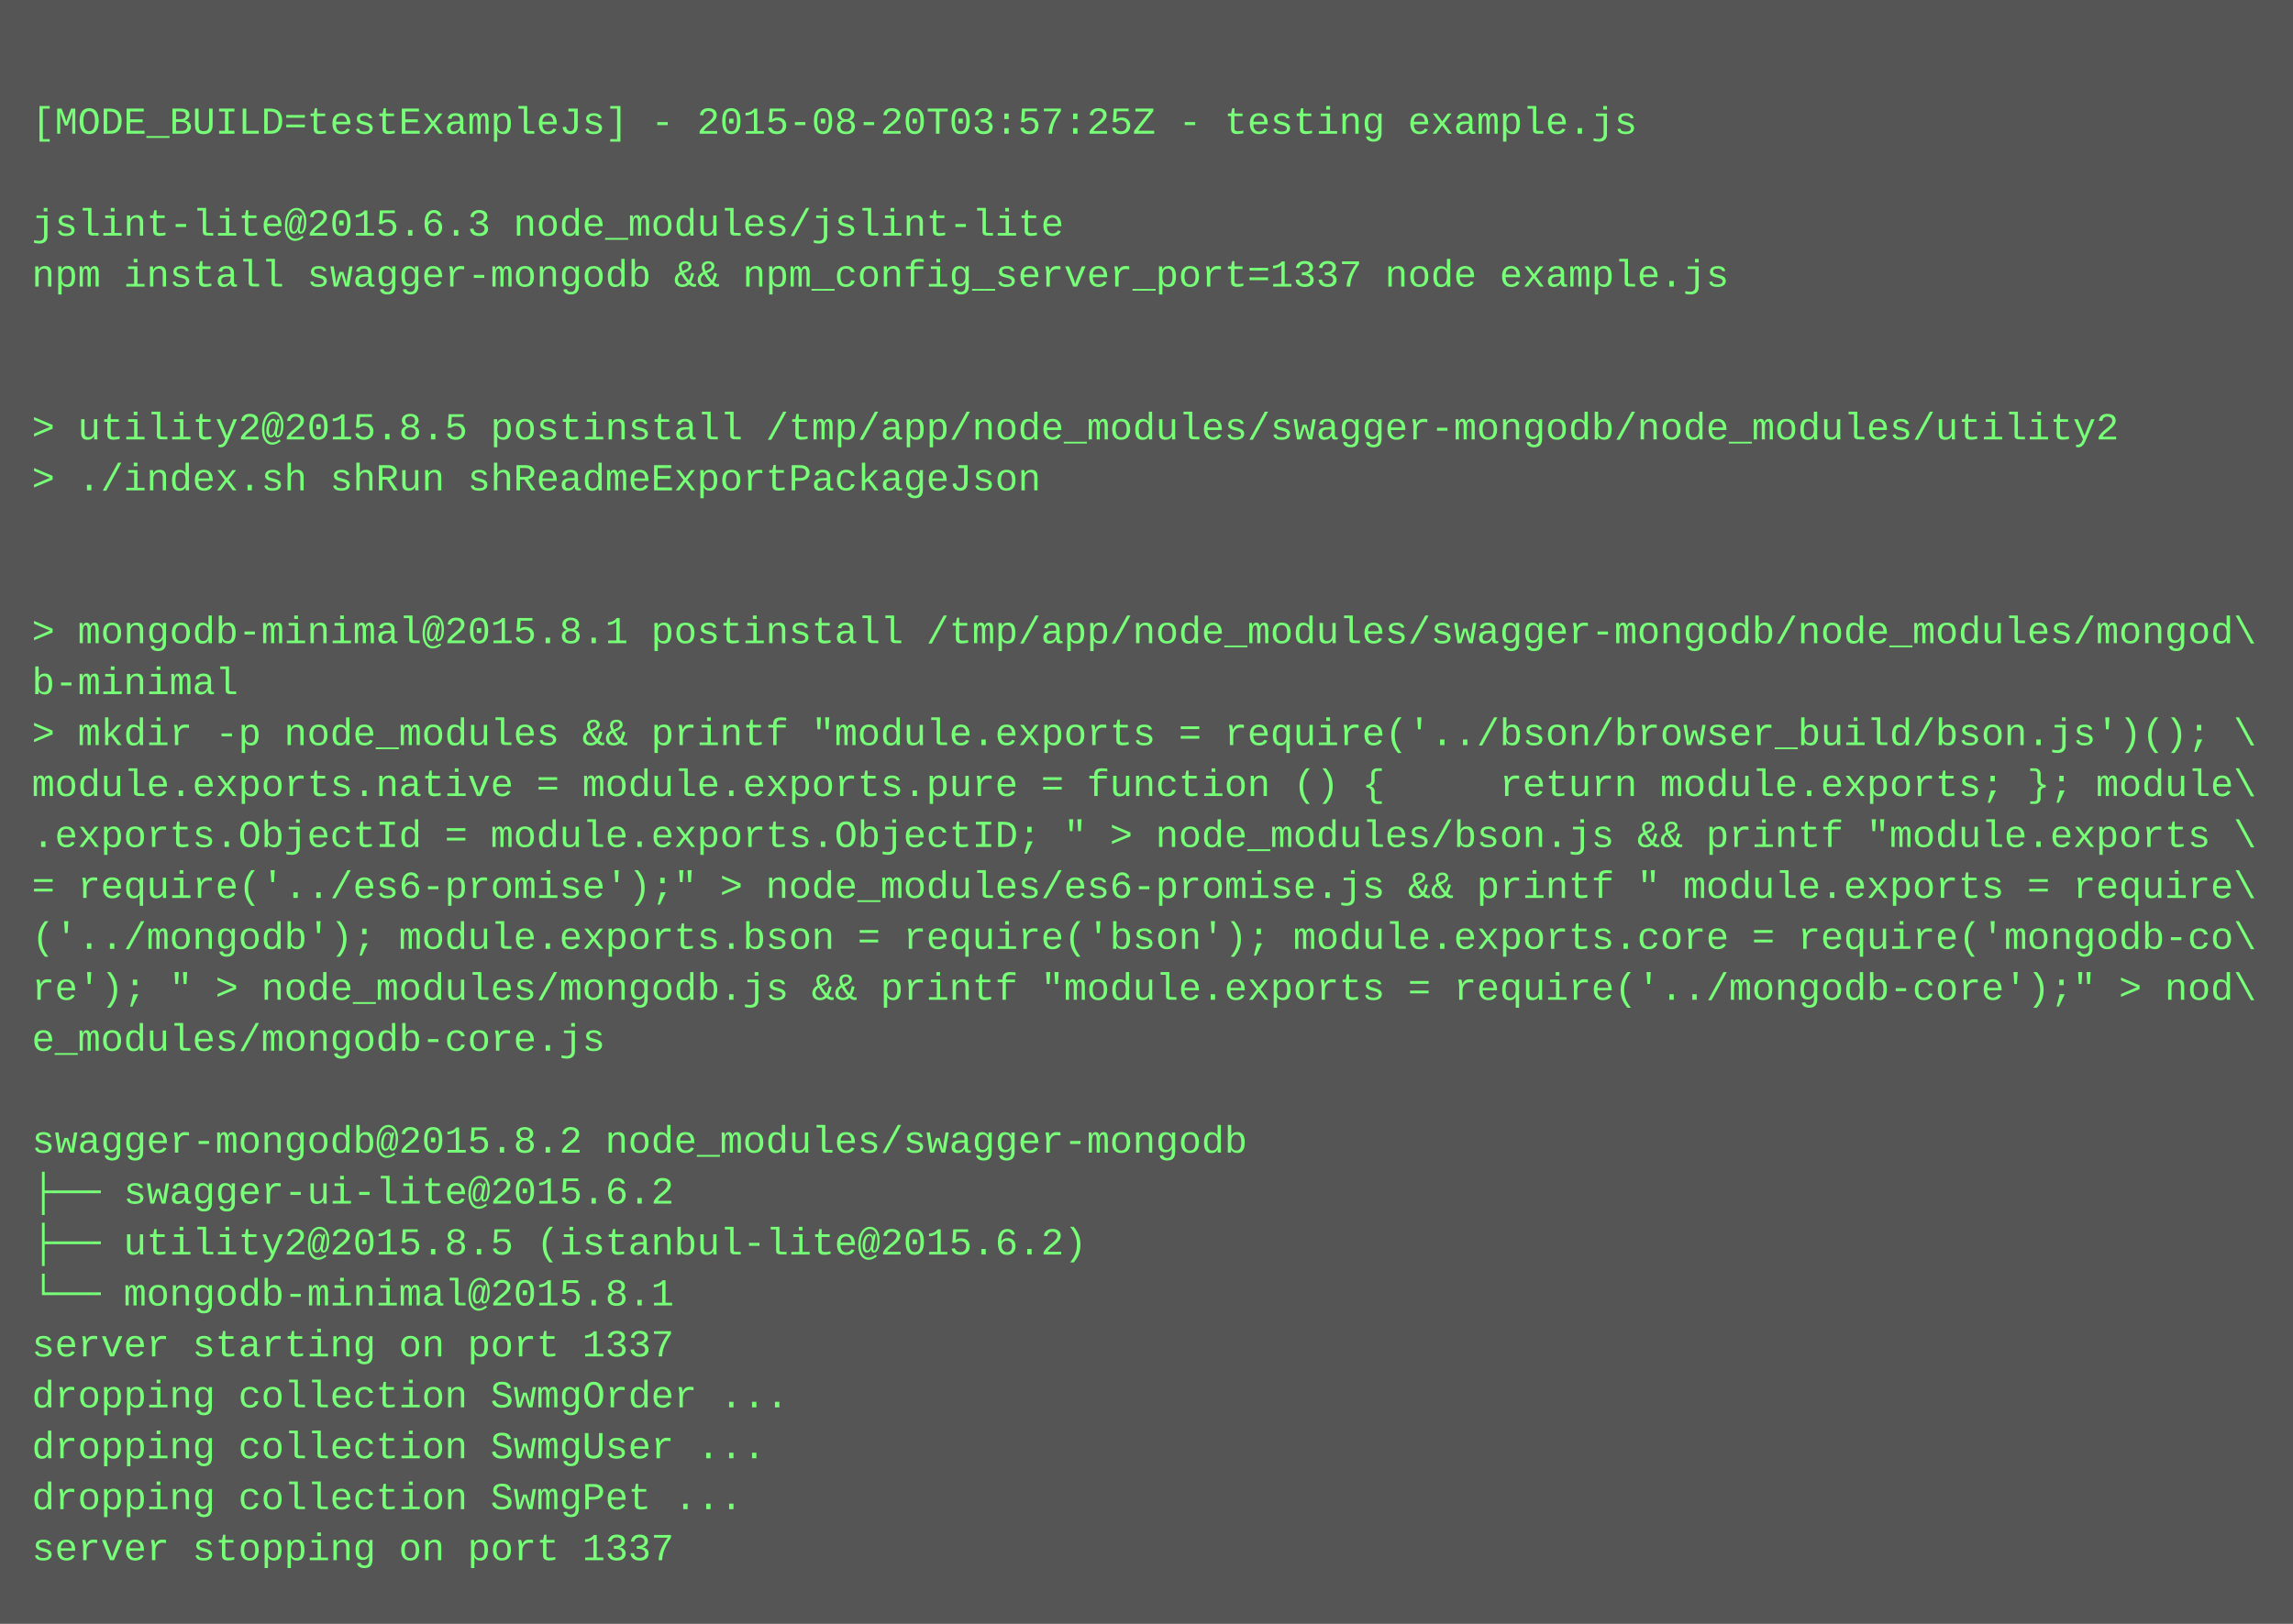
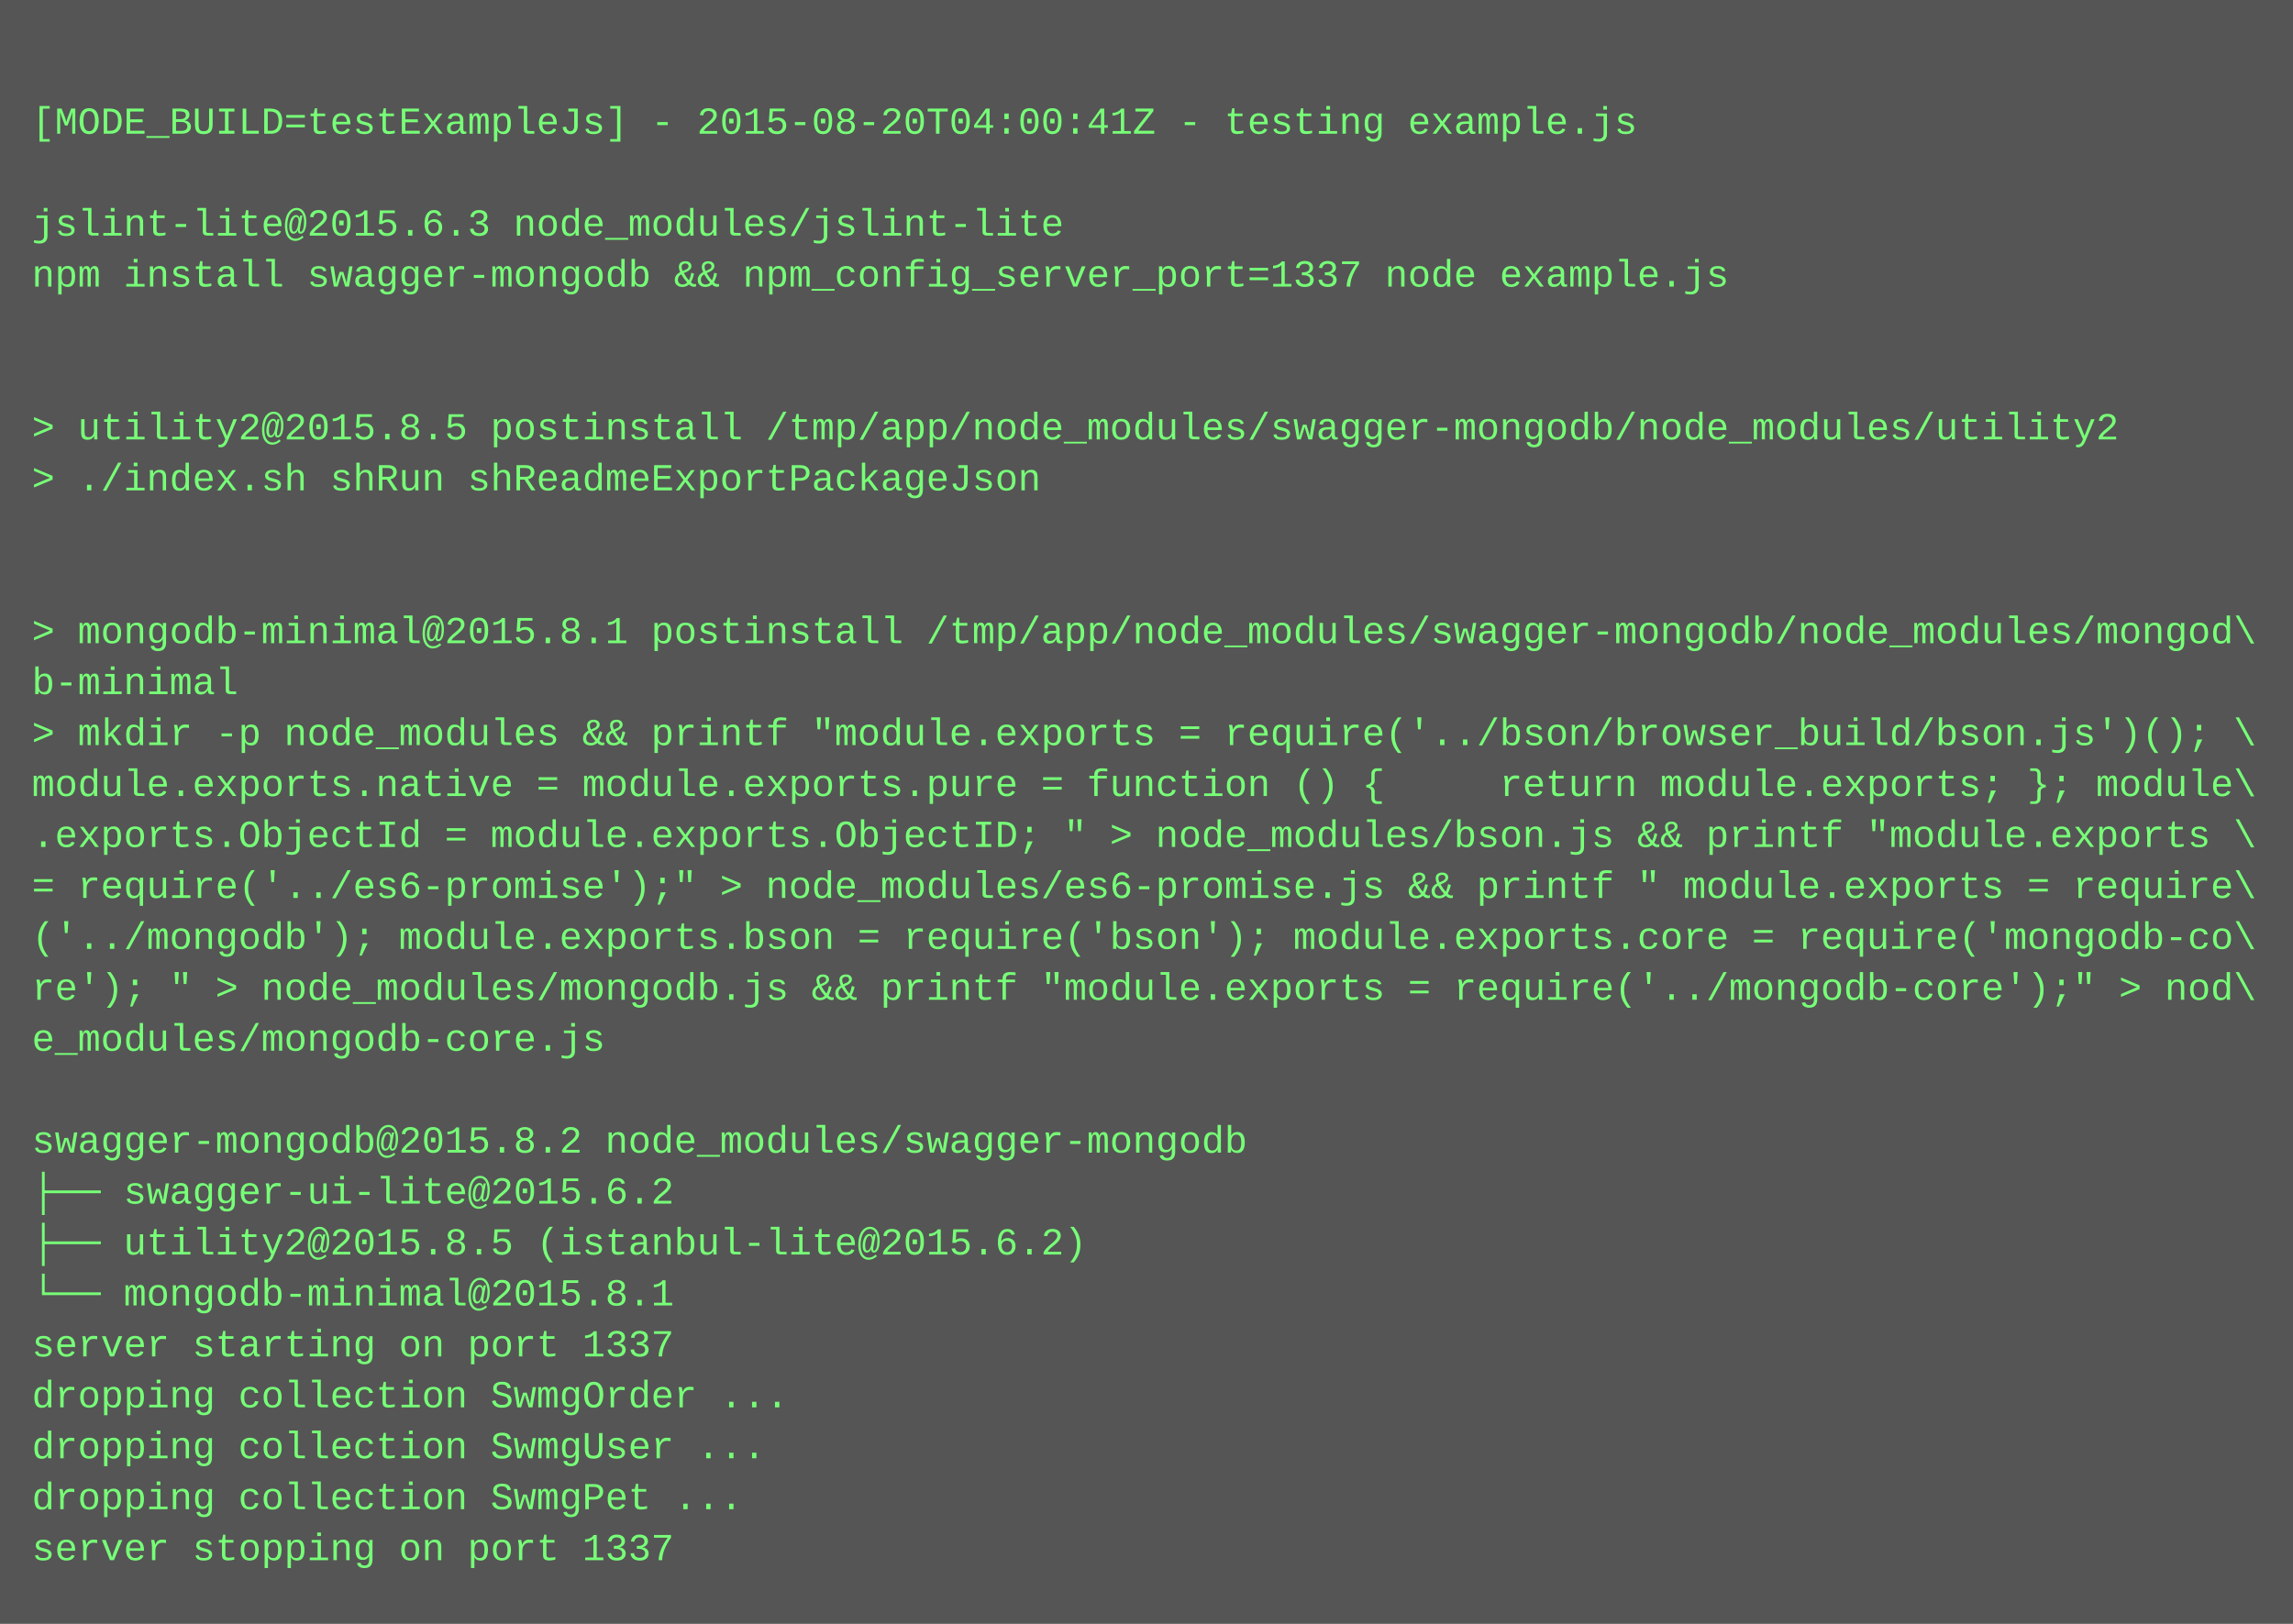
<svg xmlns="http://www.w3.org/2000/svg" height="510" width="720">
  <rect height="510" fill="#555" width="720" />
  <text fill="#7f7" font-family="Courier New" font-size="12" xml:space="preserve">
    <tspan x="10" y="26" />
-     <tspan x="10" y="42">[MODE_BUILD=testExampleJs] - 2015-08-20T03:57:25Z - testing example.js</tspan>
+     <tspan x="10" y="42">[MODE_BUILD=testExampleJs] - 2015-08-20T04:00:41Z - testing example.js</tspan>
    <tspan x="10" y="58" />
    <tspan x="10" y="74">jslint-lite@2015.6.3 node_modules/jslint-lite</tspan>
    <tspan x="10" y="90">npm install swagger-mongodb &amp;&amp; npm_config_server_port=1337 node example.js</tspan>
    <tspan x="10" y="106" />
    <tspan x="10" y="122" />
    <tspan x="10" y="138">&gt; utility2@2015.8.5 postinstall /tmp/app/node_modules/swagger-mongodb/node_modules/utility2</tspan>
    <tspan x="10" y="154">&gt; ./index.sh shRun shReadmeExportPackageJson</tspan>
    <tspan x="10" y="170" />
    <tspan x="10" y="186" />
    <tspan x="10" y="202">&gt; mongodb-minimal@2015.8.1 postinstall /tmp/app/node_modules/swagger-mongodb/node_modules/mongod\</tspan>
    <tspan x="10" y="218">b-minimal</tspan>
    <tspan x="10" y="234">&gt; mkdir -p node_modules &amp;&amp; printf "module.exports = require('../bson/browser_build/bson.js')(); \</tspan>
    <tspan x="10" y="250">module.exports.native = module.exports.pure = function () {     return module.exports; }; module\</tspan>
    <tspan x="10" y="266">.exports.ObjectId = module.exports.ObjectID; " &gt; node_modules/bson.js &amp;&amp; printf "module.exports \</tspan>
    <tspan x="10" y="282">= require('../es6-promise');" &gt; node_modules/es6-promise.js &amp;&amp; printf " module.exports = require\</tspan>
    <tspan x="10" y="298">('../mongodb'); module.exports.bson = require('bson'); module.exports.core = require('mongodb-co\</tspan>
    <tspan x="10" y="314">re'); " &gt; node_modules/mongodb.js &amp;&amp; printf "module.exports = require('../mongodb-core');" &gt; nod\</tspan>
    <tspan x="10" y="330">e_modules/mongodb-core.js</tspan>
    <tspan x="10" y="346" />
    <tspan x="10" y="362">swagger-mongodb@2015.8.2 node_modules/swagger-mongodb</tspan>
    <tspan x="10" y="378">├── swagger-ui-lite@2015.6.2</tspan>
    <tspan x="10" y="394">├── utility2@2015.8.5 (istanbul-lite@2015.6.2)</tspan>
    <tspan x="10" y="410">└── mongodb-minimal@2015.8.1</tspan>
    <tspan x="10" y="426">server starting on port 1337</tspan>
    <tspan x="10" y="442">dropping collection SwmgOrder ...</tspan>
    <tspan x="10" y="458">dropping collection SwmgUser ...</tspan>
    <tspan x="10" y="474">dropping collection SwmgPet ...</tspan>
    <tspan x="10" y="490">server stopping on port 1337</tspan>
  </text>
</svg>
